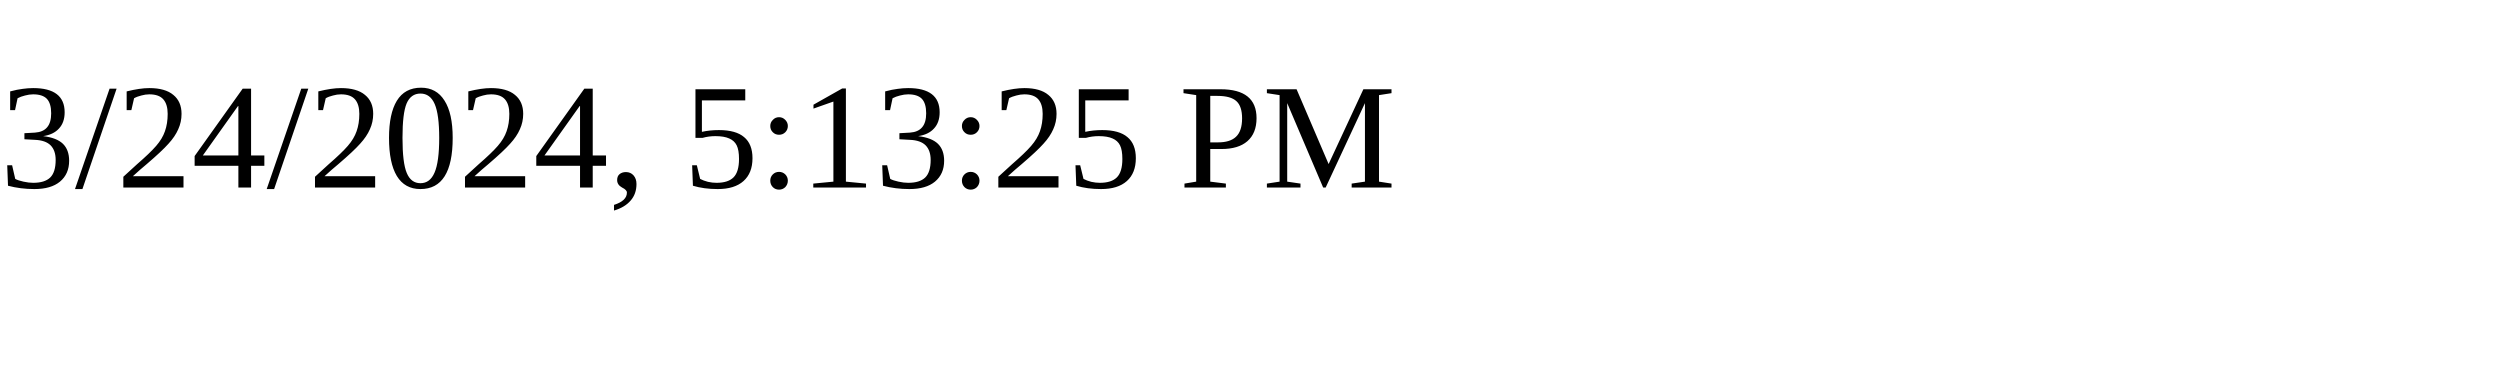
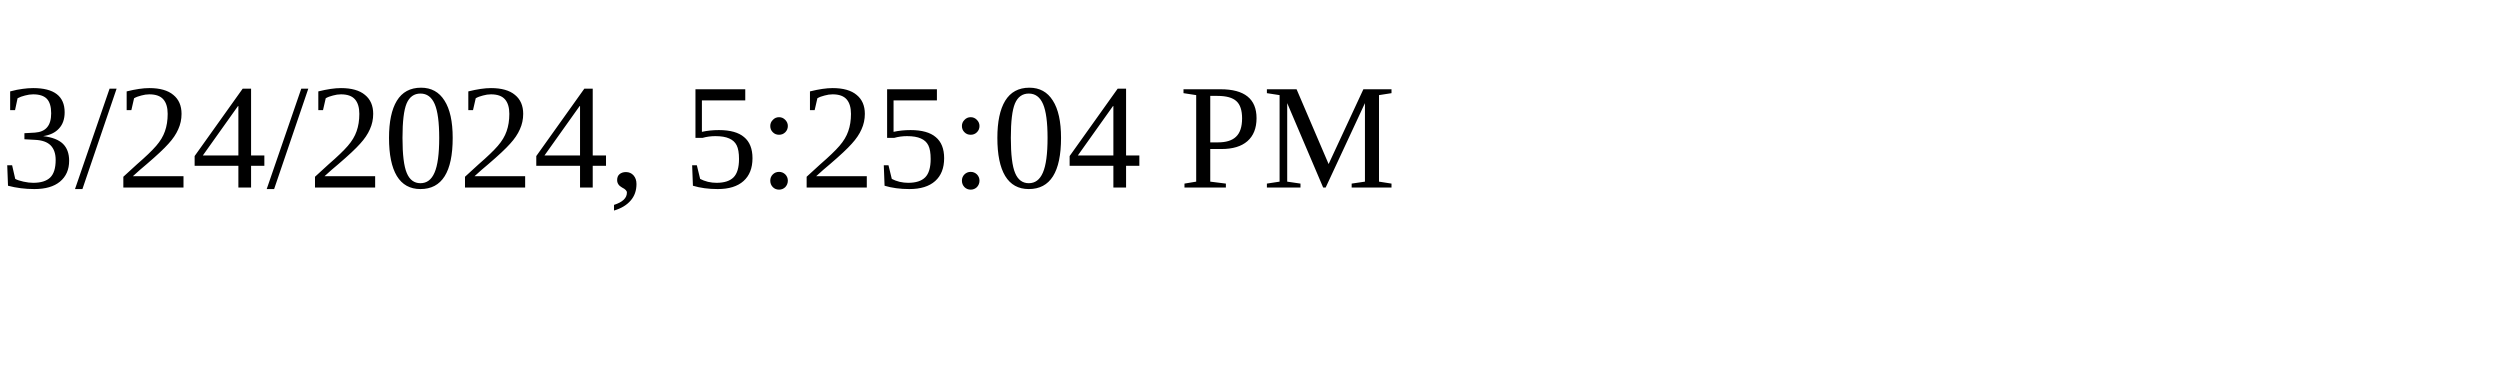
<svg xmlns="http://www.w3.org/2000/svg" height="30" width="200">
-   <text x="0" y="15">3/24/2024, 5:13:25 PM</text>
+   <text x="0" y="15">3/24/2024, 5:25:04 PM</text>
</svg>
